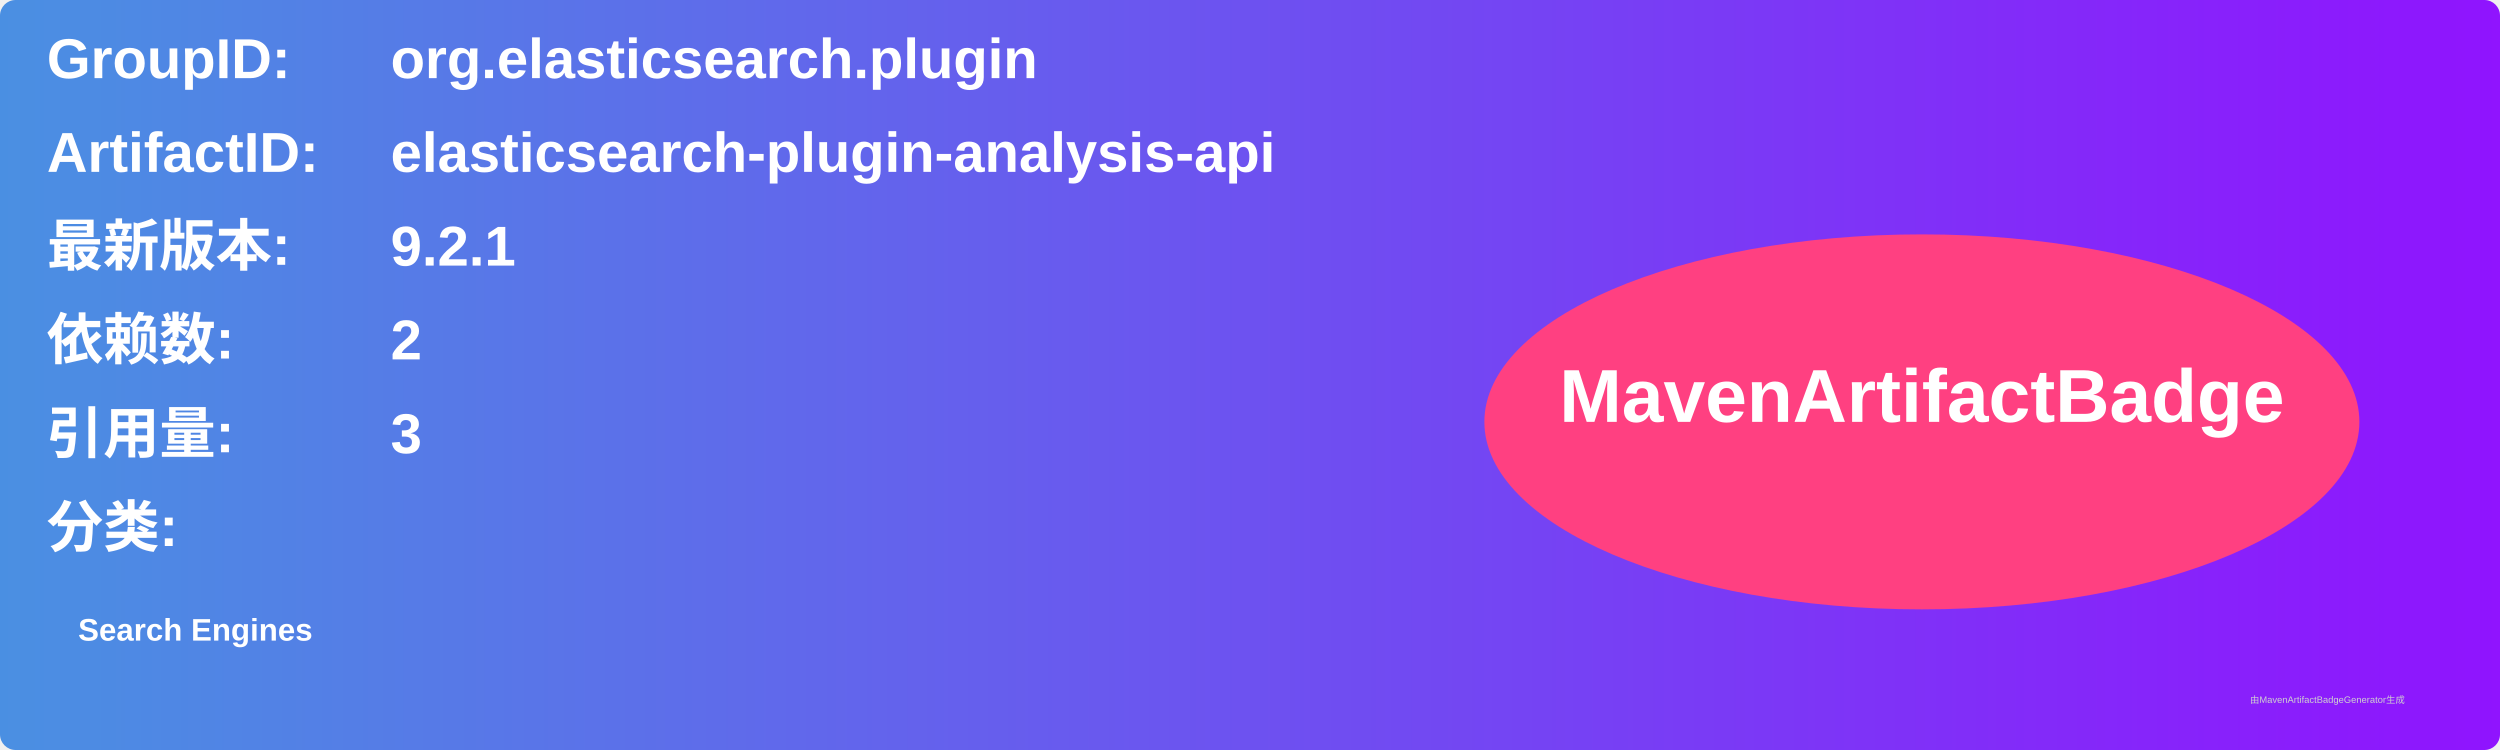
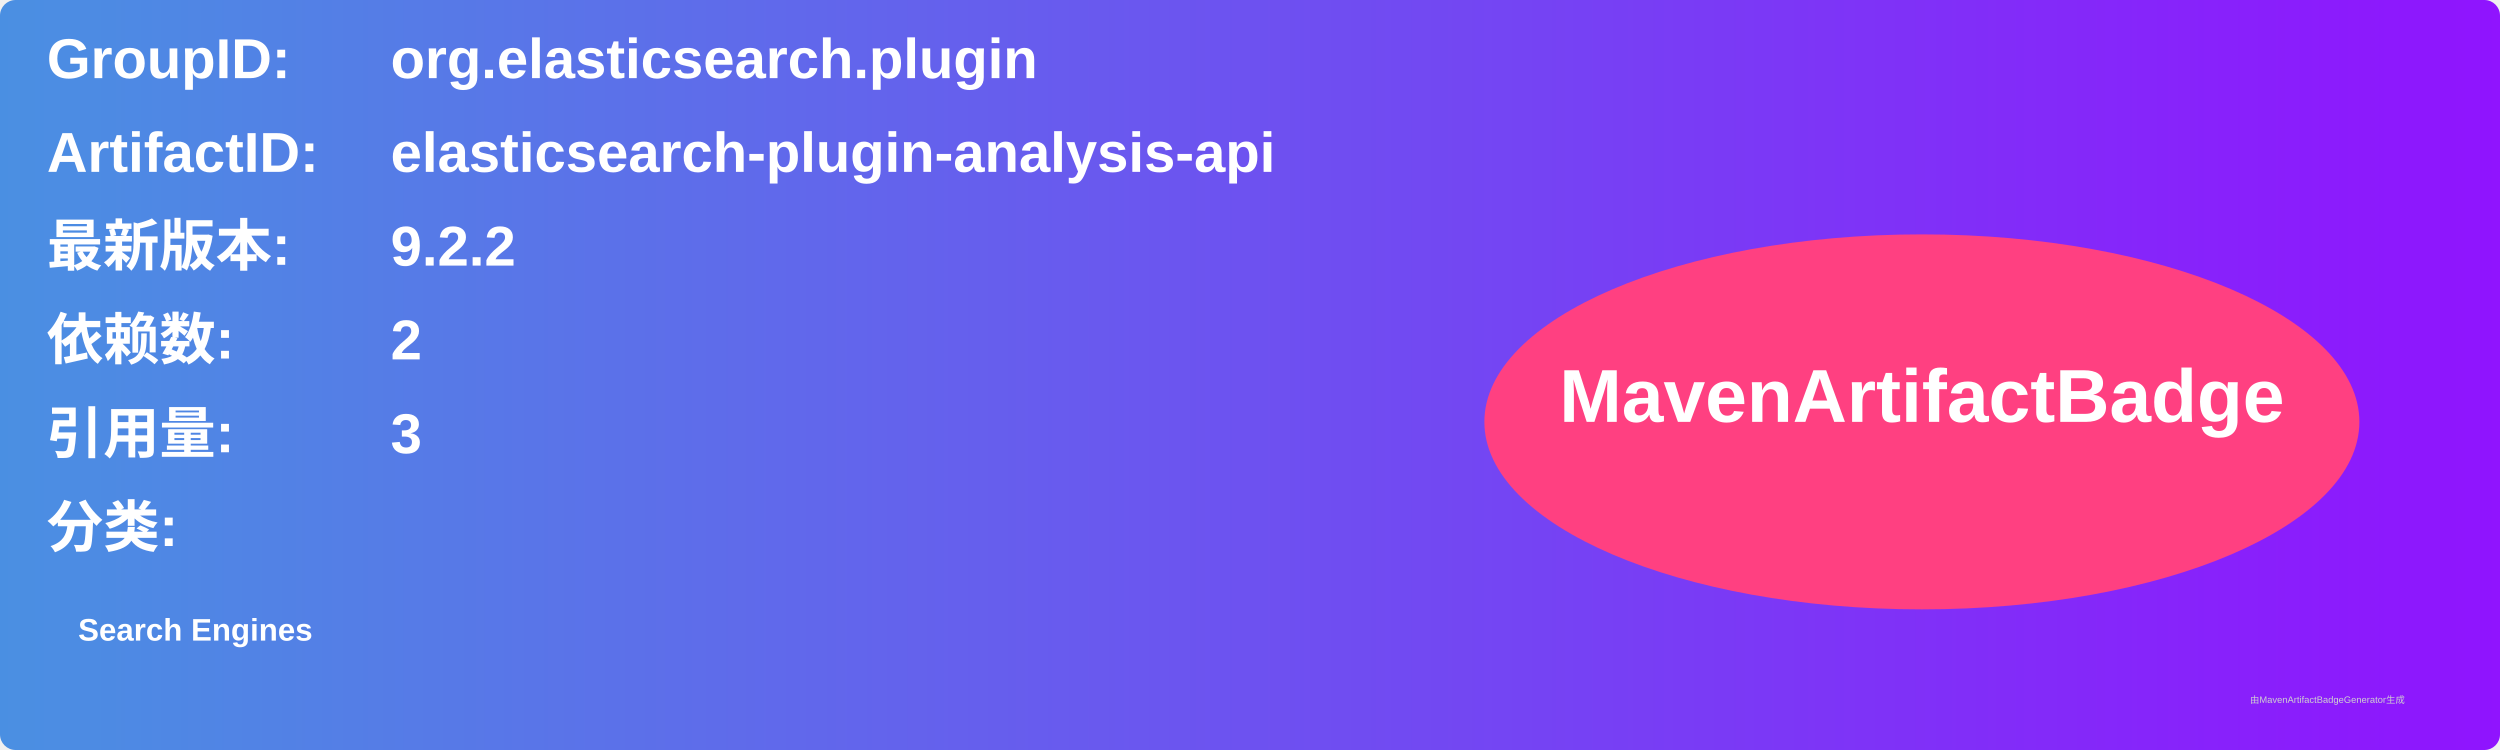
<svg xmlns="http://www.w3.org/2000/svg" width="800" height="240" viewBox="0 0 800 240">
  <linearGradient id="grad" x1="0%" y1="0%" x2="100%" y2="0%">
    <stop offset="0%" stop-color="#4a90e2" />
    <stop offset="100%" stop-color="#9013fe" />
  </linearGradient>
  <rect width="100%" height="100%" rx="5" ry="5" fill="url(#grad)" />
  <g transform="translate(15, 15)">
    <text x="0" y="10" font-family="Arial" font-size="18" fill="white" font-weight="bold" width="260">GroupID:</text>
    <text x="110" y="10" font-family="Arial" font-size="18" fill="white" font-weight="bold" width="460">org.elasticsearch.plugin</text>
    <text x="0" y="40" font-family="Arial" font-size="18" fill="white" font-weight="bold" width="260">ArtifactID:</text>
    <text x="110" y="40" font-family="Arial" font-size="18" fill="white" font-weight="bold" width="460">elasticsearch-plugin-analysis-api</text>
    <text x="0" y="70" font-family="Arial" font-size="18" fill="white" font-weight="bold">最新版本:</text>
    <text x="110" y="70" font-family="Arial" font-size="18" fill="white" font-weight="bold">
-       <tspan font-weight="bold">9.2.1</tspan>
+       <tspan font-weight="bold">9.2.2</tspan>
    </text>
    <text x="0" y="100" font-family="Arial" font-size="18" fill="white" font-weight="bold">依赖数: </text>
    <text x="110" y="100" font-family="Arial" font-size="18" fill="white">
      <tspan font-weight="bold">2</tspan>
    </text>
    <text x="0" y="130" font-family="Arial" font-size="18" fill="white" font-weight="bold">引用量: </text>
    <text x="110" y="130" font-family="Arial" font-size="18" fill="white">
      <tspan font-weight="bold">3</tspan>
    </text>
    <text x="0" y="160" font-family="Arial" font-size="18" fill="white" font-weight="bold">分类:</text>
    <text x="10" y="190" font-family="Arial" font-size="10" fill="white">
      <tspan font-weight="bold">Search Engines</tspan>
    </text>
    <ellipse cx="600" cy="120" rx="140" ry="60" fill="#ff4081" />
    <text x="600" y="120" text-anchor="middle" font-family="Arial" font-size="24" fill="white" font-weight="bold">MavenArtifactBadge</text>
  </g>
  <text x="720" y="225" font-family="Arial" font-size="3" fill="#d0d0d0">由MavenArtifactBadgeGenerator生成</text>
</svg>
